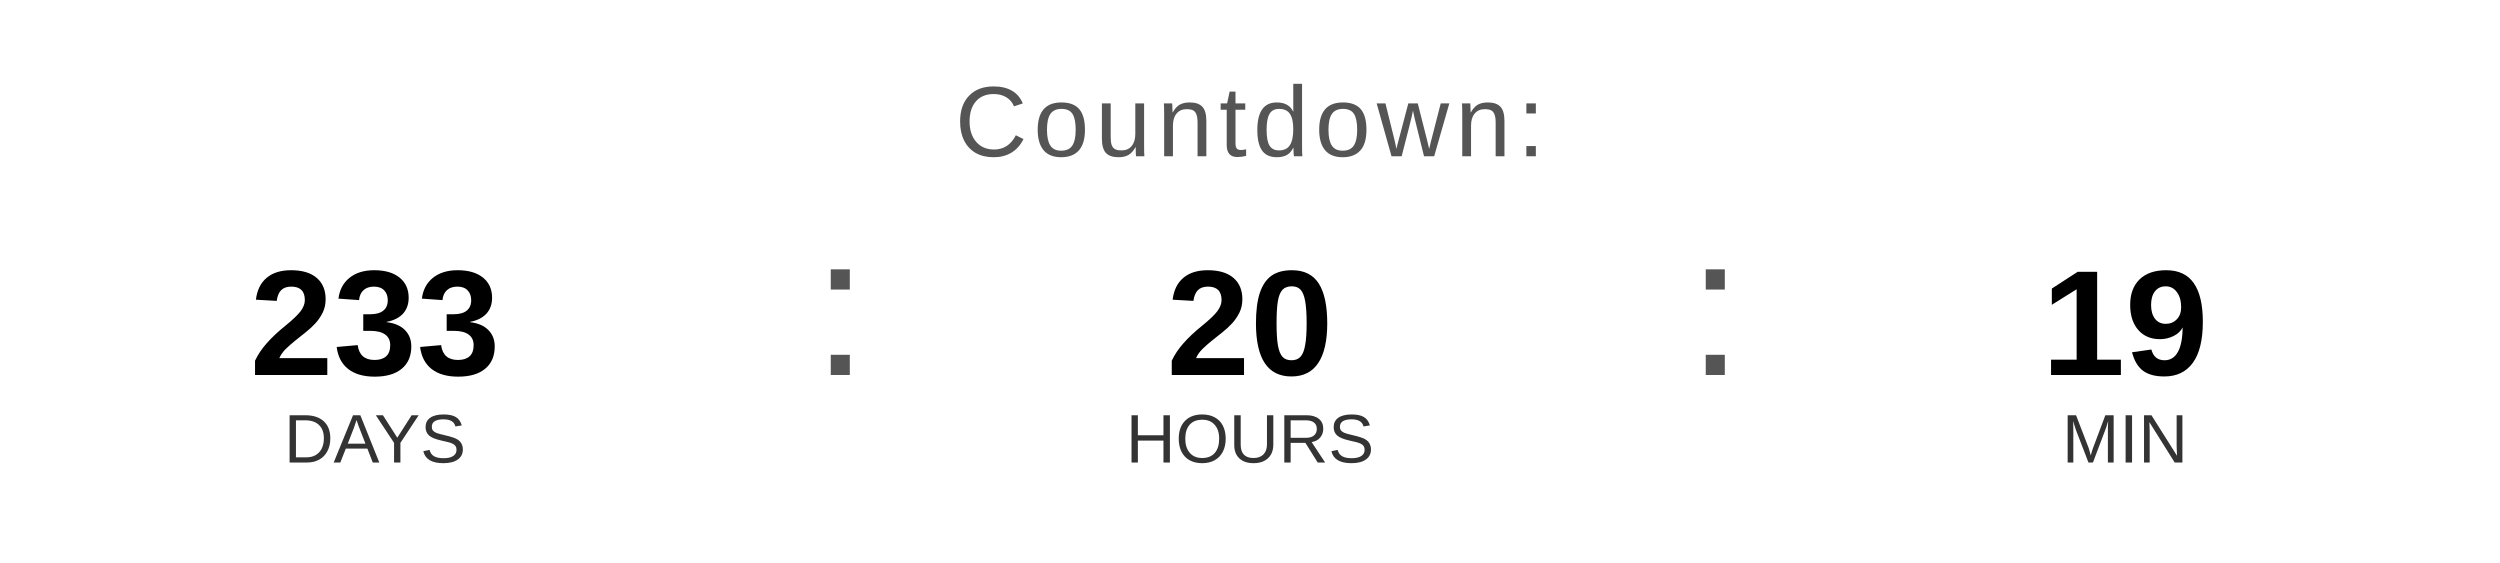
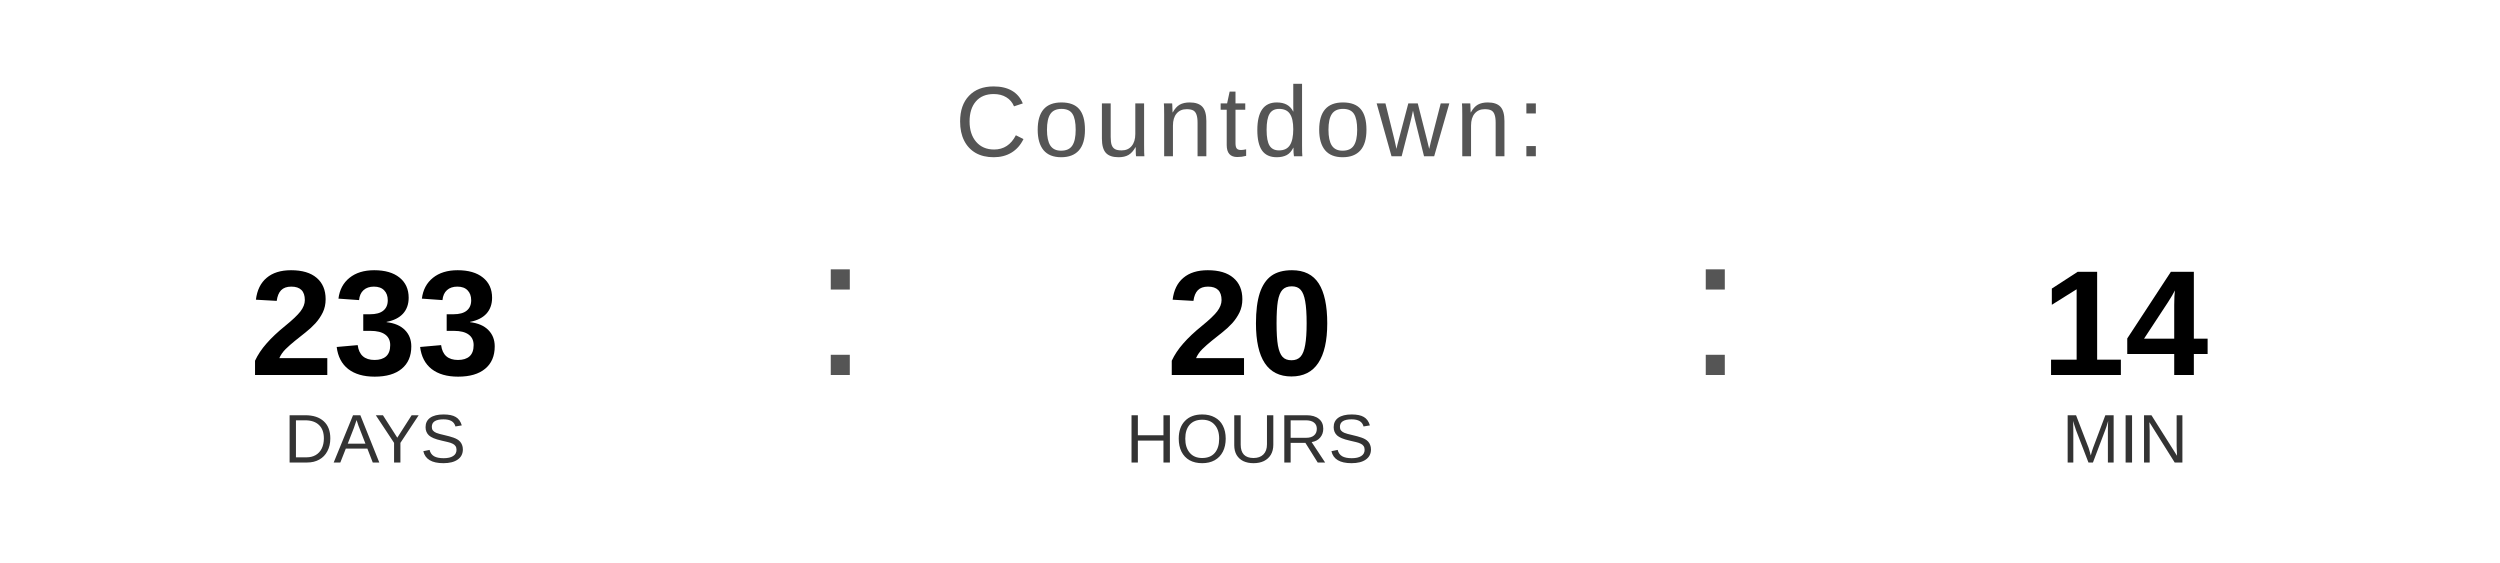
<svg xmlns="http://www.w3.org/2000/svg" width="400" height="90" viewBox="0 0 400 90">
  <text x="200" y="25" font-family="Arial, Helvetica, sans-serif" font-size="16" fill="#555555" text-anchor="middle" letter-spacing="1">
    Countdown:
  </text>
  <text x="60" y="60" font-family="Arial, Helvetica, sans-serif" font-size="24" font-weight="bold" fill="#000000" text-anchor="middle">233</text>
  <text x="60" y="74" font-family="Arial, Helvetica, sans-serif" font-size="11" fill="#333333" text-anchor="middle">DAYS</text>
  <text x="130" y="60" font-family="Arial, sans-serif" font-size="32" fill="#555555">:</text>
  <text x="200" y="60" font-family="Arial, Helvetica, sans-serif" font-size="24" font-weight="bold" fill="#000000" text-anchor="middle">20</text>
  <text x="200" y="74" font-family="Arial, Helvetica, sans-serif" font-size="11" fill="#333333" text-anchor="middle">HOURS</text>
  <text x="270" y="60" font-family="Arial, sans-serif" font-size="32" fill="#555555">:</text>
-   <text x="340" y="60" font-family="Arial, Helvetica, sans-serif" font-size="24" font-weight="bold" fill="#000000" text-anchor="middle">19</text>
+   <text x="340" y="60" font-family="Arial, Helvetica, sans-serif" font-size="24" font-weight="bold" fill="#000000" text-anchor="middle">14</text>
  <text x="340" y="74" font-family="Arial, Helvetica, sans-serif" font-size="11" fill="#333333" text-anchor="middle">MIN</text>
</svg>
